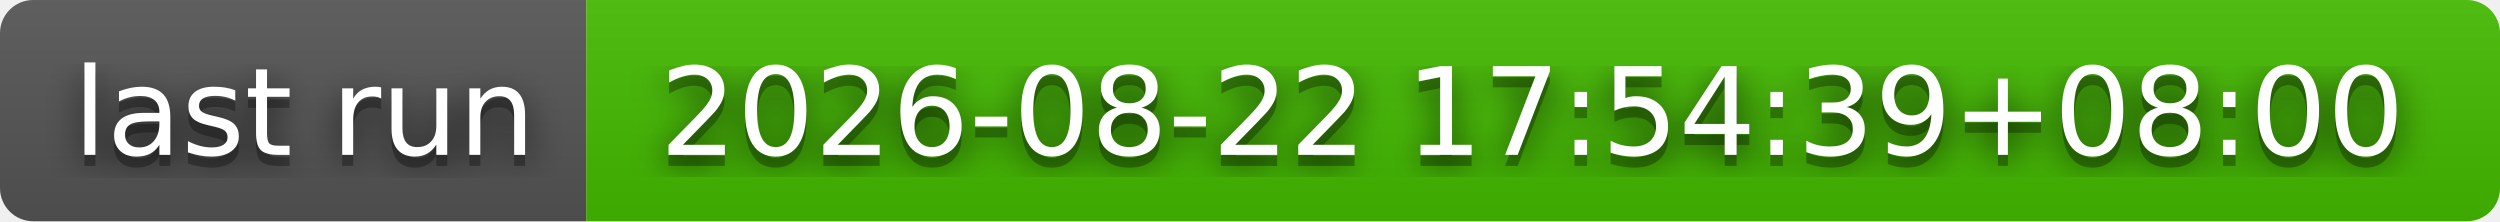
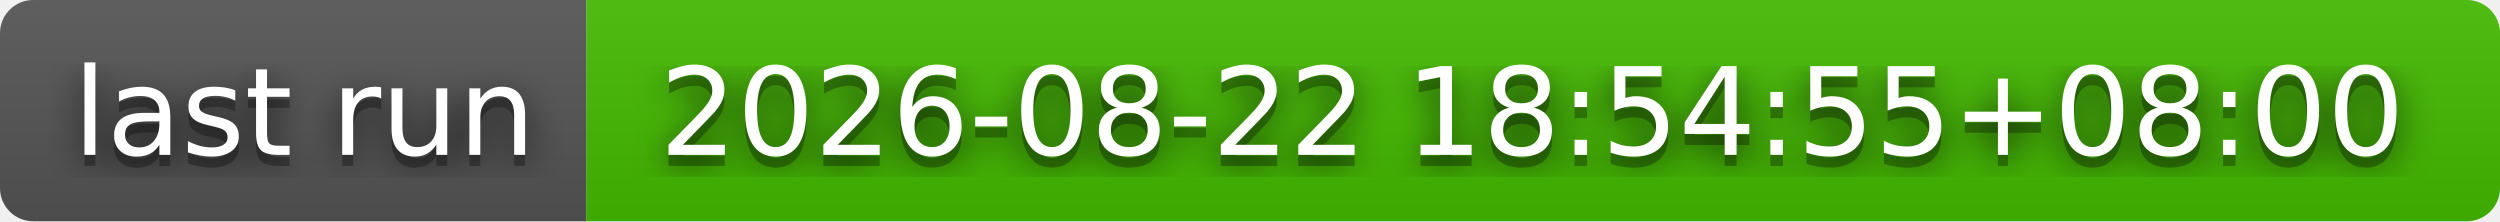
- <svg xmlns="http://www.w3.org/2000/svg" width="226" height="20" role="img" aria-label="last run: 2026-08-22 17:54:39+08:00">
+ <svg xmlns="http://www.w3.org/2000/svg" width="226" height="20" role="img" aria-label="last run: 2026-08-22 18:54:55+08:00">
  <filter id="blur">
    <feGaussianBlur stdDeviation="16" />
  </filter>
  <linearGradient id="s" x2="0" y2="100%">
    <stop offset="0" stop-color="#bbb" stop-opacity=".1" />
    <stop offset="1" stop-opacity=".1" />
  </linearGradient>
  <clipPath id="r">
    <rect width="226" height="20" rx="3" />
  </clipPath>
  <g clip-path="url(#r)">
    <rect width="53" height="20" fill="#555" />
    <rect x="53" width="173" height="20" fill="#4b0" />
    <rect width="226" height="20" fill="url(#s)" />
  </g>
  <g fill="#fff" text-anchor="middle" font-family="Verdana,Geneva,DejaVu Sans,sans-serif" text-rendering="geometricPrecision" font-size="110">
    <g transform="scale(.1)">
      <g aria-hidden="true" fill="#010101">
        <text x="275" y="150" fill-opacity=".8" filter="url(#blur)" textLength="430">last run</text>
        <text x="275" y="150" fill-opacity=".3" textLength="430">last run</text>
      </g>
      <text x="275" y="140" textLength="430">last run</text>
    </g>
    <g transform="scale(.1)">
      <g aria-hidden="true" fill="#010101">
-         <text x="1385" y="150" fill-opacity=".8" filter="url(#blur)" textLength="1630">2026-08-22 17:54:39+08:00</text>
-         <text x="1385" y="150" fill-opacity=".3" textLength="1630">2026-08-22 17:54:39+08:00</text>
+         <text x="1385" y="150" fill-opacity=".8" filter="url(#blur)" textLength="1630">2026-08-22 18:54:55+08:00</text>
+         <text x="1385" y="150" fill-opacity=".3" textLength="1630">2026-08-22 18:54:55+08:00</text>
      </g>
-       <text x="1385" y="140" textLength="1630">2026-08-22 17:54:39+08:00</text>
+       <text x="1385" y="140" textLength="1630">2026-08-22 18:54:55+08:00</text>
    </g>
  </g>
</svg>
